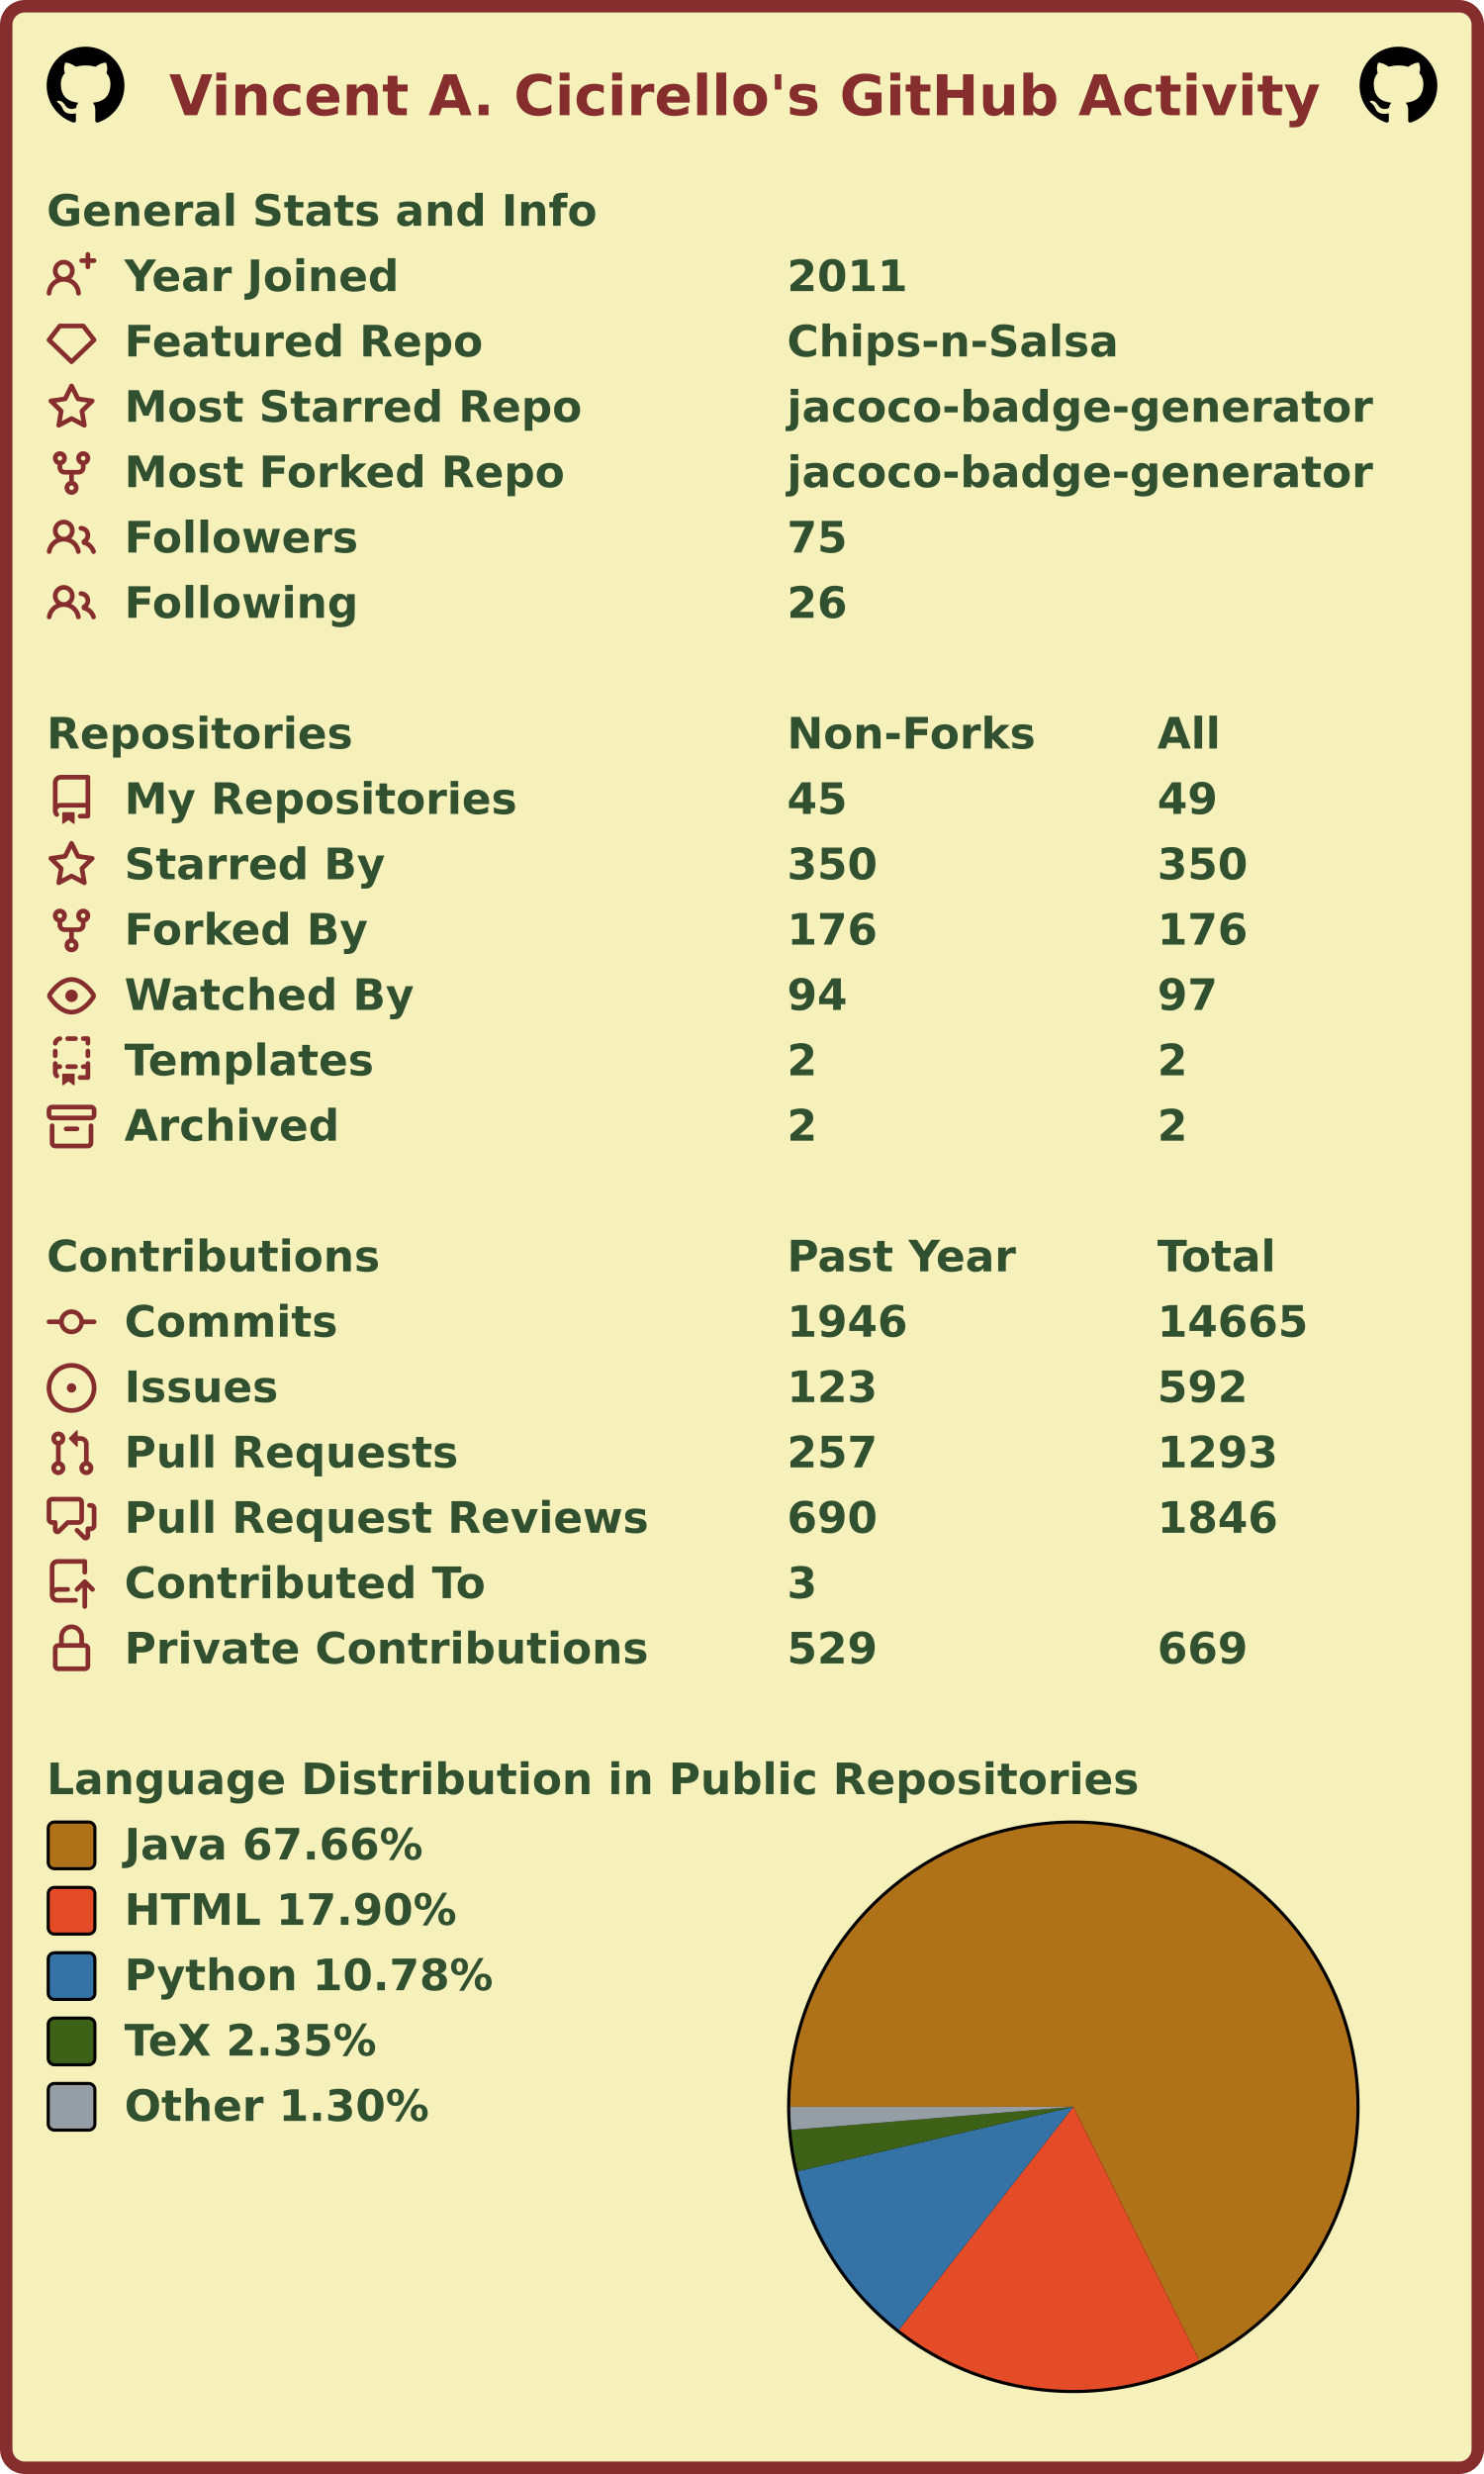
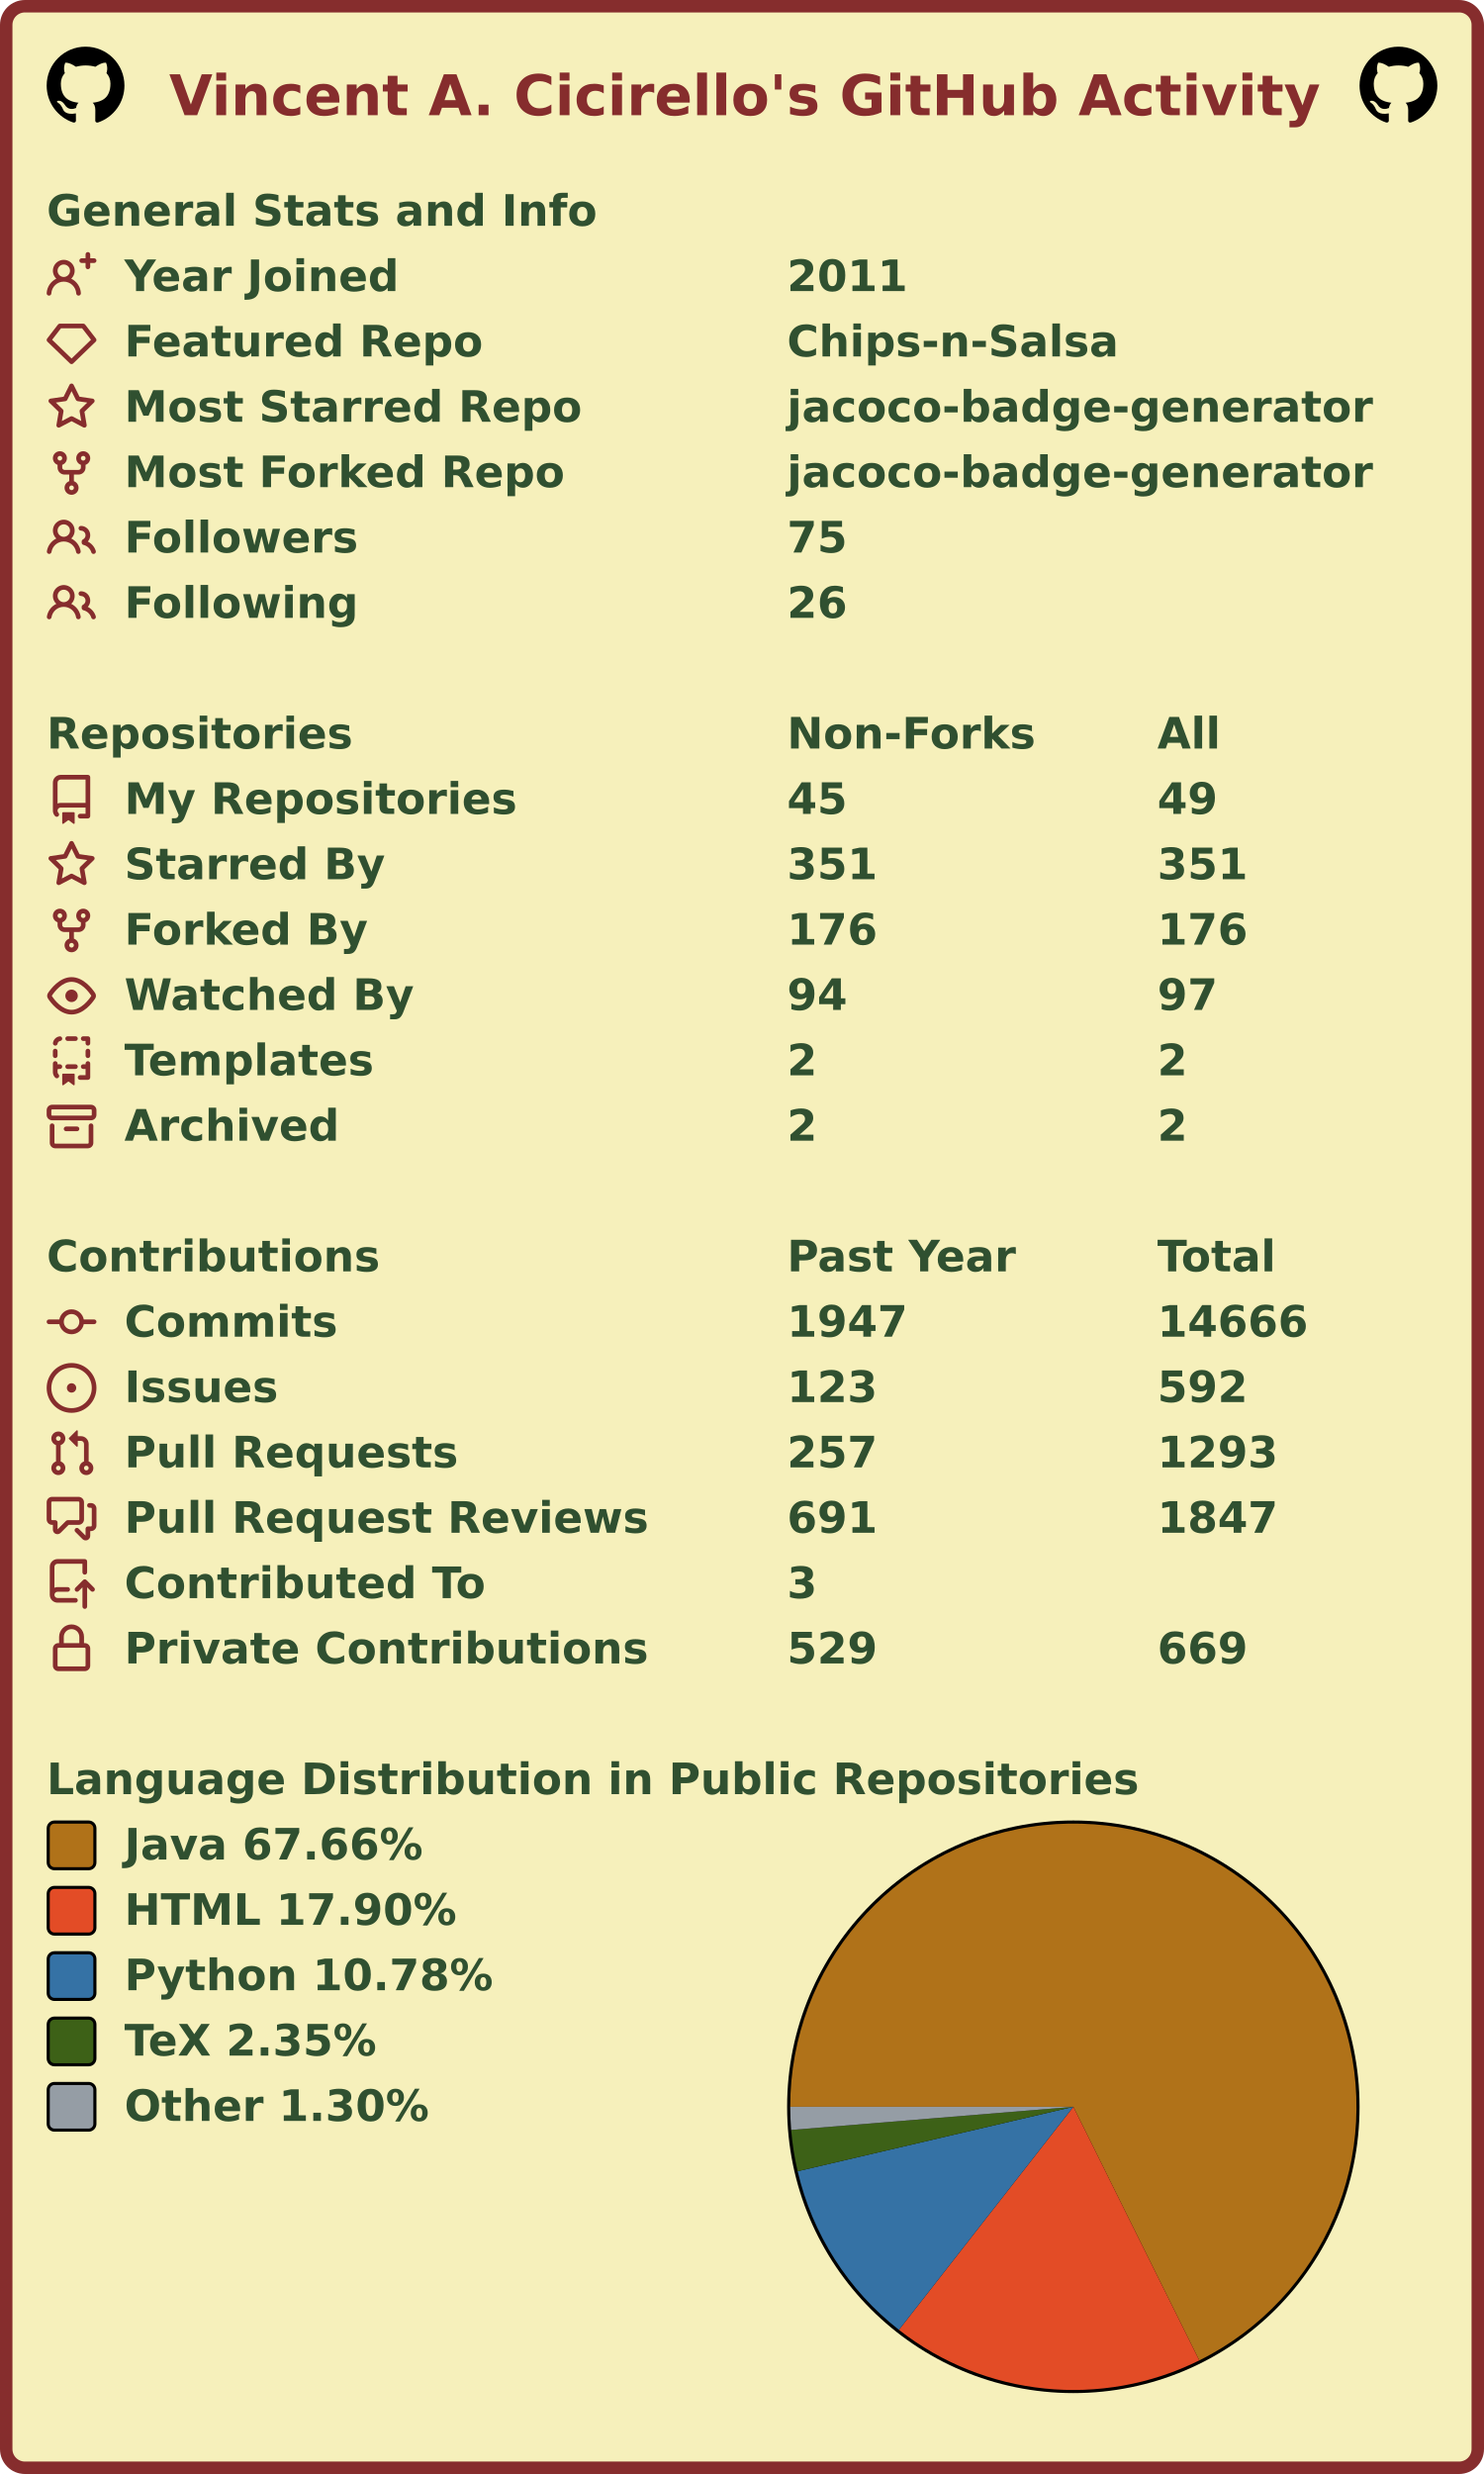
<svg xmlns="http://www.w3.org/2000/svg" width="477" height="795" viewBox="0 0 477 795" lang="en" xml:lang="en">
  <rect x="2" y="2" stroke-width="4" rx="6" width="473" height="791" stroke="#862d2d" fill="#f6f0bb" />
  <g font-weight="600" font-size="110pt" font-family="Verdana,Geneva,DejaVu Sans,sans-serif" text-rendering="geometricPrecision">
    <text x="442" y="301" lengthAdjust="spacingAndGlyphs" textLength="2985" transform="scale(0.123)" fill="#862d2d">Vincent A. Cicirello's GitHub Activity</text>
    <svg x="15" y="15" width="25" height="25" viewBox="0 0 16 16">
      <path fill="#000000" fill-rule="evenodd" d="M8 0C3.58 0 0 3.58 0 8c0 3.54 2.29 6.53 5.47 7.59.4.07.55-.17.55-.38 0-.19-.01-.82-.01-1.49-2.01.37-2.53-.49-2.69-.94-.09-.23-.48-.94-.82-1.13-.28-.15-.68-.52-.01-.53.63-.01 1.08.58 1.23.82.72 1.21 1.87.87 2.33.66.07-.52.28-.87.51-1.07-1.78-.2-3.64-.89-3.64-3.95 0-.87.31-1.59.82-2.15-.08-.2-.36-1.02.08-2.12 0 0 .67-.21 2.2.82.64-.18 1.32-.27 2-.27.68 0 1.36.09 2 .27 1.53-1.04 2.2-.82 2.2-.82.44 1.1.16 1.92.08 2.12.51.56.82 1.27.82 2.15 0 3.07-1.87 3.75-3.65 3.95.29.25.54.73.54 1.48 0 1.07-.01 1.93-.01 2.2 0 .21.15.46.55.38A8.013 8.013 0 0016 8c0-4.42-3.58-8-8-8z" />
    </svg>
    <svg x="437" y="15" width="25" height="25" viewBox="0 0 16 16">
      <path fill="#000000" fill-rule="evenodd" d="M8 0C3.58 0 0 3.58 0 8c0 3.54 2.29 6.53 5.47 7.59.4.07.55-.17.55-.38 0-.19-.01-.82-.01-1.49-2.01.37-2.53-.49-2.69-.94-.09-.23-.48-.94-.82-1.13-.28-.15-.68-.52-.01-.53.63-.01 1.08.58 1.23.82.72 1.21 1.87.87 2.33.66.07-.52.28-.87.51-1.07-1.78-.2-3.64-.89-3.64-3.95 0-.87.31-1.59.82-2.15-.08-.2-.36-1.02.08-2.12 0 0 .67-.21 2.2.82.64-.18 1.32-.27 2-.27.68 0 1.36.09 2 .27 1.53-1.04 2.2-.82 2.2-.82.44 1.1.16 1.92.08 2.12.51.56.82 1.27.82 2.15 0 3.07-1.87 3.75-3.65 3.95.29.25.54.73.54 1.48 0 1.07-.01 1.93-.01 2.2 0 .21.15.46.55.38A8.013 8.013 0 0016 8c0-4.42-3.58-8-8-8z" />
    </svg>
    <g transform="translate(0, 60)" fill="#305030">
      <g transform="translate(15, 0)">
        <g transform="scale(0.095)">
          <text x="0" y="132" textLength="1851" lengthAdjust="spacingAndGlyphs">General Stats and Info</text>
        </g>
      </g>
      <g transform="translate(15, 21)">
        <path fill="#862d2d" fill-rule="evenodd" d="M13.25 0a.75.75 0 01.75.75V2h1.25a.75.75 0 010 1.5H14v1.25a.75.75 0 01-1.5 0V3.5h-1.25a.75.75 0 010-1.5h1.25V.75a.75.75 0 01.75-.75zM5.5 4a2 2 0 100 4 2 2 0 000-4zm2.4 4.548a3.5 3.5 0 10-4.799 0 5.527 5.527 0 00-3.1 4.66.75.75 0 101.498.085A4.01 4.01 0 015.5 9.5a4.01 4.01 0 014.001 3.793.75.75 0 101.498-.086 5.527 5.527 0 00-3.1-4.659z" />
        <g transform="scale(0.095)">
          <text lengthAdjust="spacingAndGlyphs" textLength="932" x="263" y="132">Year Joined</text>
          <text lengthAdjust="spacingAndGlyphs" textLength="420" x="2505" y="132">2011</text>
        </g>
      </g>
      <g transform="translate(15, 42)">
        <path fill="#862d2d" fill-rule="evenodd" d="M3.637 2.291A.75.75 0 014.23 2h7.54a.75.75 0 01.593.291l3.48 4.5a.75.75 0 01-.072.999l-7.25 7a.75.75 0 01-1.042 0l-7.25-7a.75.75 0 01-.072-.999l3.48-4.5zM4.598 3.5L1.754 7.177 8 13.207l6.246-6.03L11.402 3.5H4.598z" />
        <g transform="scale(0.095)">
          <text lengthAdjust="spacingAndGlyphs" textLength="1215" x="263" y="132">Featured Repo</text>
          <text lengthAdjust="spacingAndGlyphs" textLength="1120" x="2505" y="132">Chips-n-Salsa</text>
        </g>
      </g>
      <g transform="translate(15, 63)">
        <path fill="#862d2d" fill-rule="evenodd" d="M8 .25a.75.75 0 01.673.418l1.882 3.815 4.21.612a.75.75 0 01.416 1.279l-3.046 2.97.719 4.192a.75.75 0 01-1.088.791L8 12.347l-3.766 1.98a.75.75 0 01-1.088-.79l.72-4.194L.818 6.374a.75.75 0 01.416-1.28l4.21-.611L7.327.668A.75.75 0 018 .25zm0 2.445L6.615 5.5a.75.75 0 01-.564.41l-3.097.45 2.24 2.184a.75.75 0 01.216.664l-.528 3.084 2.769-1.456a.75.75 0 01.698 0l2.77 1.456-.53-3.084a.75.75 0 01.216-.664l2.24-2.183-3.096-.45a.75.75 0 01-.564-.41L8 2.694v.001z" />
        <g transform="scale(0.095)">
          <text lengthAdjust="spacingAndGlyphs" textLength="1532" x="263" y="132">Most Starred Repo</text>
          <text lengthAdjust="spacingAndGlyphs" textLength="1986" x="2505" y="132">jacoco-badge-generator</text>
        </g>
      </g>
      <g transform="translate(15, 84)">
        <path fill="#862d2d" fill-rule="evenodd" d="M5 3.25a.75.75 0 11-1.5 0 .75.75 0 011.5 0zm0 2.122a2.25 2.25 0 10-1.5 0v.878A2.25 2.25 0 005.75 8.5h1.5v2.128a2.251 2.251 0 101.5 0V8.5h1.5a2.25 2.25 0 002.25-2.25v-.878a2.25 2.25 0 10-1.5 0v.878a.75.75 0 01-.75.75h-4.5A.75.75 0 015 6.25v-.878zm3.75 7.378a.75.75 0 11-1.5 0 .75.75 0 011.5 0zm3-8.75a.75.75 0 100-1.5.75.75 0 000 1.5z" />
        <g transform="scale(0.095)">
          <text lengthAdjust="spacingAndGlyphs" textLength="1485" x="263" y="132">Most Forked Repo</text>
          <text lengthAdjust="spacingAndGlyphs" textLength="1986" x="2505" y="132">jacoco-badge-generator</text>
        </g>
      </g>
      <g transform="translate(15, 105)">
        <path fill="#862d2d" fill-rule="evenodd" d="M5.5 3.5a2 2 0 100 4 2 2 0 000-4zM2 5.5a3.5 3.5 0 115.898 2.549 5.507 5.507 0 013.034 4.084.75.75 0 11-1.482.235 4.001 4.001 0 00-7.9 0 .75.75 0 01-1.482-.236A5.507 5.507 0 013.102 8.05 3.49 3.49 0 012 5.5zM11 4a.75.75 0 100 1.5 1.5 1.5 0 01.666 2.844.75.75 0 00-.416.672v.352a.75.75 0 00.574.73c1.2.289 2.162 1.2 2.522 2.372a.75.75 0 101.434-.44 5.01 5.01 0 00-2.56-3.012A3 3 0 0011 4z" />
        <g transform="scale(0.095)">
          <text lengthAdjust="spacingAndGlyphs" textLength="778" x="263" y="132">Followers</text>
          <text lengthAdjust="spacingAndGlyphs" textLength="210" x="2505" y="132">75</text>
        </g>
      </g>
      <g transform="translate(15, 126)">
        <path fill="#862d2d" fill-rule="evenodd" d="M5.5 3.5a2 2 0 100 4 2 2 0 000-4zM2 5.5a3.5 3.5 0 115.898 2.549 5.507 5.507 0 013.034 4.084.75.75 0 11-1.482.235 4.001 4.001 0 00-7.9 0 .75.75 0 01-1.482-.236A5.507 5.507 0 013.102 8.05 3.49 3.49 0 012 5.5zM11 4a.75.75 0 100 1.5 1.5 1.5 0 01.666 2.844.75.75 0 00-.416.672v.352a.75.75 0 00.574.73c1.2.289 2.162 1.2 2.522 2.372a.75.75 0 101.434-.44 5.01 5.01 0 00-2.56-3.012A3 3 0 0011 4z" />
        <g transform="scale(0.095)">
          <text lengthAdjust="spacingAndGlyphs" textLength="780" x="263" y="132">Following</text>
          <text lengthAdjust="spacingAndGlyphs" textLength="210" x="2505" y="132">26</text>
        </g>
      </g>
    </g>
    <g transform="translate(0, 228)" fill="#305030">
      <g transform="translate(15, 0)">
        <g transform="scale(0.095)">
          <text x="0" y="132" textLength="1020" lengthAdjust="spacingAndGlyphs">Repositories</text>
          <text x="2505" y="132" textLength="832" lengthAdjust="spacingAndGlyphs">Non-Forks</text>
          <text x="3758" y="132" textLength="206" lengthAdjust="spacingAndGlyphs">All</text>
        </g>
      </g>
      <g transform="translate(15, 21)">
        <path fill="#862d2d" fill-rule="evenodd" d="M2 2.5A2.5 2.5 0 014.5 0h8.75a.75.75 0 01.75.75v12.5a.75.75 0 01-.75.75h-2.5a.75.75 0 110-1.5h1.75v-2h-8a1 1 0 00-.714 1.7.75.75 0 01-1.072 1.05A2.495 2.495 0 012 11.5v-9zm10.5-1V9h-8c-.356 0-.694.074-1 .208V2.5a1 1 0 011-1h8zM5 12.25v3.25a.25.25 0 00.4.2l1.45-1.087a.25.25 0 01.3 0L8.6 15.7a.25.25 0 00.4-.2v-3.25a.25.25 0 00-.25-.25h-3.5a.25.25 0 00-.25.25z" />
        <g transform="scale(0.095)">
          <text lengthAdjust="spacingAndGlyphs" textLength="1312" x="263" y="132">My Repositories</text>
          <text lengthAdjust="spacingAndGlyphs" textLength="210" x="2505" y="132">45</text>
          <text lengthAdjust="spacingAndGlyphs" textLength="210" x="3758" y="132">49</text>
        </g>
      </g>
      <g transform="translate(15, 42)">
        <path fill="#862d2d" fill-rule="evenodd" d="M8 .25a.75.75 0 01.673.418l1.882 3.815 4.21.612a.75.75 0 01.416 1.279l-3.046 2.97.719 4.192a.75.75 0 01-1.088.791L8 12.347l-3.766 1.98a.75.75 0 01-1.088-.79l.72-4.194L.818 6.374a.75.75 0 01.416-1.28l4.21-.611L7.327.668A.75.75 0 018 .25zm0 2.445L6.615 5.5a.75.75 0 01-.564.41l-3.097.45 2.24 2.184a.75.75 0 01.216.664l-.528 3.084 2.769-1.456a.75.75 0 01.698 0l2.77 1.456-.53-3.084a.75.75 0 01.216-.664l2.24-2.183-3.096-.45a.75.75 0 01-.564-.41L8 2.694v.001z" />
        <g transform="scale(0.095)">
          <text lengthAdjust="spacingAndGlyphs" textLength="874" x="263" y="132">Starred By</text>
-           <text lengthAdjust="spacingAndGlyphs" textLength="315" x="2505" y="132">350</text>
-           <text lengthAdjust="spacingAndGlyphs" textLength="315" x="3758" y="132">350</text>
+           <text lengthAdjust="spacingAndGlyphs" textLength="315" x="2505" y="132">351</text>
+           <text lengthAdjust="spacingAndGlyphs" textLength="315" x="3758" y="132">351</text>
        </g>
      </g>
      <g transform="translate(15, 63)">
        <path fill="#862d2d" fill-rule="evenodd" d="M5 3.25a.75.75 0 11-1.5 0 .75.75 0 011.5 0zm0 2.122a2.25 2.25 0 10-1.5 0v.878A2.25 2.25 0 005.75 8.5h1.5v2.128a2.251 2.251 0 101.5 0V8.5h1.5a2.25 2.25 0 002.25-2.25v-.878a2.25 2.25 0 10-1.5 0v.878a.75.75 0 01-.75.75h-4.5A.75.75 0 015 6.25v-.878zm3.75 7.378a.75.75 0 11-1.5 0 .75.75 0 011.5 0zm3-8.75a.75.75 0 100-1.5.75.75 0 000 1.5z" />
        <g transform="scale(0.095)">
          <text lengthAdjust="spacingAndGlyphs" textLength="828" x="263" y="132">Forked By</text>
          <text lengthAdjust="spacingAndGlyphs" textLength="315" x="2505" y="132">176</text>
          <text lengthAdjust="spacingAndGlyphs" textLength="315" x="3758" y="132">176</text>
        </g>
      </g>
      <g transform="translate(15, 84)">
        <path fill="#862d2d" fill-rule="evenodd" d="M1.679 7.932c.412-.621 1.242-1.75 2.366-2.717C5.175 4.242 6.527 3.5 8 3.5c1.473 0 2.824.742 3.955 1.715 1.124.967 1.954 2.096 2.366 2.717a.119.119 0 010 .136c-.412.621-1.242 1.75-2.366 2.717C10.825 11.758 9.473 12.5 8 12.5c-1.473 0-2.824-.742-3.955-1.715C2.92 9.818 2.09 8.69 1.679 8.068a.119.119 0 010-.136zM8 2c-1.981 0-3.67.992-4.933 2.078C1.797 5.169.88 6.423.43 7.1a1.619 1.619 0 000 1.798c.45.678 1.367 1.932 2.637 3.024C4.329 13.008 6.019 14 8 14c1.981 0 3.67-.992 4.933-2.078 1.27-1.091 2.187-2.345 2.637-3.023a1.619 1.619 0 000-1.798c-.45-.678-1.367-1.932-2.637-3.023C11.671 2.992 9.981 2 8 2zm0 8a2 2 0 100-4 2 2 0 000 4z" />
        <g transform="scale(0.095)">
          <text lengthAdjust="spacingAndGlyphs" textLength="993" x="263" y="132">Watched By</text>
          <text lengthAdjust="spacingAndGlyphs" textLength="210" x="2505" y="132">94</text>
          <text lengthAdjust="spacingAndGlyphs" textLength="210" x="3758" y="132">97</text>
        </g>
      </g>
      <g transform="translate(15, 105)">
        <path fill="#862d2d" fill-rule="evenodd" d="M6 .75A.75.75 0 016.75 0h2.5a.75.75 0 010 1.5h-2.5A.75.75 0 016 .75zm5 0a.75.75 0 01.75-.75h1.5a.75.75 0 01.75.75v1.5a.75.75 0 01-1.5 0V1.5h-.75A.75.75 0 0111 .75zM4.992.662a.75.75 0 01-.636.848c-.436.063-.783.41-.846.846a.75.75 0 01-1.485-.212A2.501 2.501 0 014.144.025a.75.75 0 01.848.637zM2.75 4a.75.75 0 01.75.75v1.5a.75.75 0 01-1.5 0v-1.5A.75.75 0 012.75 4zm10.5 0a.75.75 0 01.75.75v1.5a.75.75 0 01-1.5 0v-1.5a.75.75 0 01.75-.75zM2.75 8a.75.75 0 01.75.75v.268A1.72 1.72 0 013.75 9h.5a.75.75 0 010 1.5h-.5a.25.25 0 00-.25.25v.75c0 .28.114.532.3.714a.75.75 0 01-1.05 1.072A2.495 2.495 0 012 11.5V8.75A.75.75 0 012.75 8zm10.5 0a.75.75 0 01.75.75v4.5a.75.75 0 01-.75.75h-2.5a.75.75 0 010-1.5h1.75v-2h-.75a.75.75 0 010-1.5h.75v-.25a.75.75 0 01.75-.75zM6 9.75A.75.75 0 016.75 9h2.5a.75.75 0 010 1.5h-2.5A.75.75 0 016 9.75zm-1 2.5v3.25a.25.25 0 00.4.2l1.45-1.087a.25.25 0 01.3 0L8.6 15.7a.25.25 0 00.4-.2v-3.25a.25.25 0 00-.25-.25h-3.5a.25.25 0 00-.25.25z" />
        <g transform="scale(0.095)">
          <text lengthAdjust="spacingAndGlyphs" textLength="868" x="263" y="132">Templates</text>
          <text lengthAdjust="spacingAndGlyphs" textLength="105" x="2505" y="132">2</text>
          <text lengthAdjust="spacingAndGlyphs" textLength="105" x="3758" y="132">2</text>
        </g>
      </g>
      <g transform="translate(15, 126)">
        <path fill="#862d2d" fill-rule="evenodd" d="M1.75 2.5a.25.25 0 00-.25.25v1.5c0 .138.112.25.25.25h12.5a.25.25 0 00.25-.25v-1.5a.25.25 0 00-.25-.25H1.75zM0 2.75C0 1.784.784 1 1.75 1h12.5c.966 0 1.75.784 1.75 1.75v1.5A1.75 1.75 0 0114.25 6H1.75A1.75 1.75 0 010 4.25v-1.5zM1.75 7a.75.75 0 01.75.75v5.5c0 .138.112.25.25.25h10.5a.25.25 0 00.25-.25v-5.5a.75.75 0 111.5 0v5.5A1.75 1.75 0 0113.25 15H2.75A1.75 1.75 0 011 13.25v-5.5A.75.75 0 011.75 7zm4.5 1a.75.75 0 000 1.5h3.5a.75.75 0 100-1.5h-3.5z" />
        <g transform="scale(0.095)">
          <text lengthAdjust="spacingAndGlyphs" textLength="726" x="263" y="132">Archived</text>
          <text lengthAdjust="spacingAndGlyphs" textLength="105" x="2505" y="132">2</text>
          <text lengthAdjust="spacingAndGlyphs" textLength="105" x="3758" y="132">2</text>
        </g>
      </g>
    </g>
    <g transform="translate(0, 396)" fill="#305030">
      <g transform="translate(15, 0)">
        <g transform="scale(0.095)">
          <text x="0" y="132" textLength="1112" lengthAdjust="spacingAndGlyphs">Contributions</text>
          <text x="2505" y="132" textLength="774" lengthAdjust="spacingAndGlyphs">Past Year</text>
          <text x="3758" y="132" textLength="414" lengthAdjust="spacingAndGlyphs">Total</text>
        </g>
      </g>
      <g transform="translate(15, 21)">
        <path fill="#862d2d" fill-rule="evenodd" d="M10.5 7.75a2.5 2.5 0 11-5 0 2.5 2.5 0 015 0zm1.43.75a4.002 4.002 0 01-7.86 0H.75a.75.75 0 110-1.5h3.32a4.001 4.001 0 017.86 0h3.32a.75.75 0 110 1.5h-3.32z" />
        <g transform="scale(0.095)">
          <text lengthAdjust="spacingAndGlyphs" textLength="734" x="263" y="132">Commits</text>
-           <text lengthAdjust="spacingAndGlyphs" textLength="420" x="2505" y="132">1946</text>
-           <text lengthAdjust="spacingAndGlyphs" textLength="525" x="3758" y="132">14665</text>
+           <text lengthAdjust="spacingAndGlyphs" textLength="420" x="2505" y="132">1947</text>
+           <text lengthAdjust="spacingAndGlyphs" textLength="525" x="3758" y="132">14666</text>
        </g>
      </g>
      <g transform="translate(15, 42)">
        <path fill="#862d2d" d="M8 9.5a1.5 1.5 0 100-3 1.5 1.5 0 000 3z" />
        <path fill="#862d2d" fill-rule="evenodd" d="M8 0a8 8 0 100 16A8 8 0 008 0zM1.5 8a6.5 6.5 0 1113 0 6.5 6.5 0 01-13 0z" />
        <g transform="scale(0.095)">
          <text lengthAdjust="spacingAndGlyphs" textLength="512" x="263" y="132">Issues</text>
          <text lengthAdjust="spacingAndGlyphs" textLength="315" x="2505" y="132">123</text>
          <text lengthAdjust="spacingAndGlyphs" textLength="315" x="3758" y="132">592</text>
        </g>
      </g>
      <g transform="translate(15, 63)">
        <path fill="#862d2d" fill-rule="evenodd" d="M7.177 3.073L9.573.677A.25.25 0 0110 .854v4.792a.25.25 0 01-.427.177L7.177 3.427a.25.25 0 010-.354zM3.75 2.5a.75.75 0 100 1.5.75.75 0 000-1.5zm-2.25.75a2.25 2.25 0 113 2.122v5.256a2.251 2.251 0 11-1.5 0V5.372A2.25 2.25 0 011.5 3.25zM11 2.5h-1V4h1a1 1 0 011 1v5.628a2.251 2.251 0 101.5 0V5A2.5 2.5 0 0011 2.5zm1 10.25a.75.75 0 111.5 0 .75.75 0 01-1.5 0zM3.75 12a.75.75 0 100 1.5.75.75 0 000-1.5z" />
        <g transform="scale(0.095)">
          <text lengthAdjust="spacingAndGlyphs" textLength="1113" x="263" y="132">Pull Requests</text>
          <text lengthAdjust="spacingAndGlyphs" textLength="315" x="2505" y="132">257</text>
          <text lengthAdjust="spacingAndGlyphs" textLength="420" x="3758" y="132">1293</text>
        </g>
      </g>
      <g transform="translate(15, 84)">
        <path fill="#862d2d" fill-rule="evenodd" d="M1.5 2.75a.25.25 0 01.25-.25h8.5a.25.25 0 01.25.25v5.5a.25.25 0 01-.25.25h-3.5a.75.75 0 00-.53.22L3.5 11.44V9.25a.75.75 0 00-.75-.75h-1a.25.25 0 01-.25-.25v-5.5zM1.75 1A1.75 1.75 0 000 2.75v5.5C0 9.216.784 10 1.75 10H2v1.543a1.457 1.457 0 002.487 1.03L7.061 10h3.189A1.75 1.75 0 0012 8.25v-5.5A1.75 1.75 0 0010.25 1h-8.5zM14.5 4.75a.25.25 0 00-.25-.25h-.5a.75.75 0 110-1.5h.5c.966 0 1.75.784 1.75 1.75v5.5A1.75 1.75 0 0114.25 12H14v1.543a1.457 1.457 0 01-2.487 1.03L9.22 12.28a.75.75 0 111.06-1.06l2.22 2.22v-2.19a.75.75 0 01.75-.75h1a.25.25 0 00.25-.25v-5.5z" />
        <g transform="scale(0.095)">
          <text lengthAdjust="spacingAndGlyphs" textLength="1762" x="263" y="132">Pull Request Reviews</text>
-           <text lengthAdjust="spacingAndGlyphs" textLength="315" x="2505" y="132">690</text>
-           <text lengthAdjust="spacingAndGlyphs" textLength="420" x="3758" y="132">1846</text>
+           <text lengthAdjust="spacingAndGlyphs" textLength="315" x="2505" y="132">691</text>
+           <text lengthAdjust="spacingAndGlyphs" textLength="420" x="3758" y="132">1847</text>
        </g>
      </g>
      <g transform="translate(15, 105)">
        <path fill="#862d2d" fill-rule="evenodd" d="M1 2.5A2.5 2.5 0 013.5 0h8.75a.75.75 0 01.75.75v3.5a.75.75 0 01-1.5 0V1.5h-8a1 1 0 00-1 1v6.708A2.492 2.492 0 013.5 9h3.25a.75.75 0 010 1.5H3.5a1 1 0 100 2h5.75a.75.75 0 010 1.5H3.5A2.5 2.5 0 011 11.5v-9zm13.23 7.79a.75.75 0 001.06-1.06l-2.505-2.505a.75.75 0 00-1.06 0L9.22 9.229a.75.75 0 001.06 1.061l1.225-1.224v6.184a.75.75 0 001.5 0V9.066l1.224 1.224z" />
        <g transform="scale(0.095)">
          <text lengthAdjust="spacingAndGlyphs" textLength="1234" x="263" y="132">Contributed To</text>
          <text lengthAdjust="spacingAndGlyphs" textLength="105" x="2505" y="132">3</text>
        </g>
      </g>
      <g transform="translate(15, 126)">
        <path fill="#862d2d" fill-rule="evenodd" d="M4 4v2h-.25A1.75 1.75 0 002 7.75v5.5c0 .966.784 1.75 1.75 1.75h8.5A1.75 1.75 0 0014 13.25v-5.5A1.75 1.75 0 0012.25 6H12V4a4 4 0 10-8 0zm6.5 2V4a2.5 2.5 0 00-5 0v2h5zM12 7.5h.25a.25.25 0 01.25.25v5.5a.25.25 0 01-.25.25h-8.5a.25.25 0 01-.25-.25v-5.5a.25.25 0 01.25-.25H12z" />
        <g transform="scale(0.095)">
          <text lengthAdjust="spacingAndGlyphs" textLength="1742" x="263" y="132">Private Contributions</text>
          <text lengthAdjust="spacingAndGlyphs" textLength="315" x="2505" y="132">529</text>
          <text lengthAdjust="spacingAndGlyphs" textLength="315" x="3758" y="132">669</text>
        </g>
      </g>
    </g>
    <g transform="translate(0, 564)" fill="#305030">
      <g transform="translate(15, 0)">
        <g transform="scale(0.095)">
          <text x="0" y="132" textLength="3652" lengthAdjust="spacingAndGlyphs">Language Distribution in Public Repositories</text>
        </g>
      </g>
      <g transform="translate(253, 21)">
        <circle cx="92" cy="92" r="92" fill="#000000" />
      </g>
      <g transform="translate(254, 22)">
        <g>
          <path fill-rule="evenodd" fill="#b07219" d="M 0.0,91 A 91 91 0 1 1 131.484 172.499 L 91,91 Z" />
          <path fill-rule="evenodd" fill="#e34c26" d="M 131.484,172.499 A 91 91 0 0 1 34.937 162.68 L 91,91 Z" />
          <path fill-rule="evenodd" fill="#3572A5" d="M 34.937,162.68 A 91 91 0 0 1 2.388 111.712 L 91,91 Z" />
          <path fill-rule="evenodd" fill="#3D6117" d="M 2.388,111.712 A 91 91 0 0 1 0.305 98.441 L 91,91 Z" />
          <path fill-rule="evenodd" fill="#959da5" d="M 0.305,98.441 A 91 91 0 0 1 0.0 91 L 91,91 Z" />
          <animateTransform attributeName="transform" attributeType="XML" type="rotate" from="0 91 91" to="360 91 91" dur="10s" repeatCount="indefinite" />
        </g>
      </g>
      <g transform="translate(15, 21)">
        <rect x="0.5" y="0.5" rx="2" width="15" height="15" fill="#b07219" stroke-width="1" stroke="#000000" />
        <text transform="scale(0.095)" x="263" y="132" textLength="1038" lengthAdjust="spacingAndGlyphs">Java 67.66%</text>
      </g>
      <g transform="translate(15, 42)">
        <rect x="0.5" y="0.5" rx="2" width="15" height="15" fill="#e34c26" stroke-width="1" stroke="#000000" />
        <text transform="scale(0.095)" x="263" y="132" textLength="1142" lengthAdjust="spacingAndGlyphs">HTML 17.90%</text>
      </g>
      <g transform="translate(15, 63)">
        <rect x="0.5" y="0.5" rx="2" width="15" height="15" fill="#3572A5" stroke-width="1" stroke="#000000" />
        <text transform="scale(0.095)" x="263" y="132" textLength="1254" lengthAdjust="spacingAndGlyphs">Python 10.78%</text>
      </g>
      <g transform="translate(15, 84)">
        <rect x="0.5" y="0.5" rx="2" width="15" height="15" fill="#3D6117" stroke-width="1" stroke="#000000" />
        <text transform="scale(0.095)" x="263" y="132" textLength="894" lengthAdjust="spacingAndGlyphs">TeX 2.35%</text>
      </g>
      <g transform="translate(15, 105)">
        <rect x="0.5" y="0.5" rx="2" width="15" height="15" fill="#959da5" stroke-width="1" stroke="#000000" />
        <text transform="scale(0.095)" x="263" y="132" textLength="1047" lengthAdjust="spacingAndGlyphs">Other 1.30%</text>
      </g>
    </g>
  </g>
</svg>
